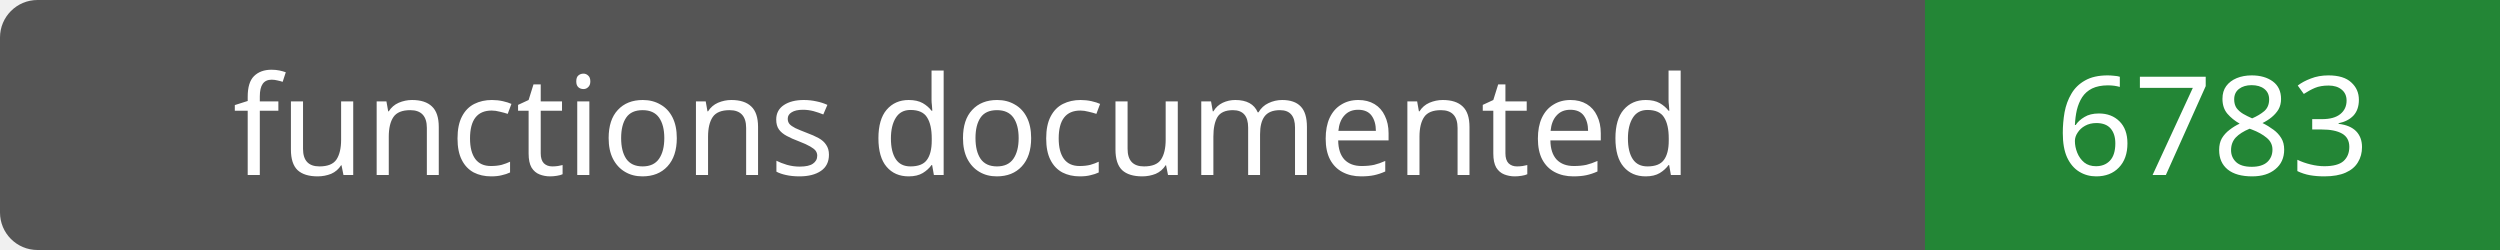
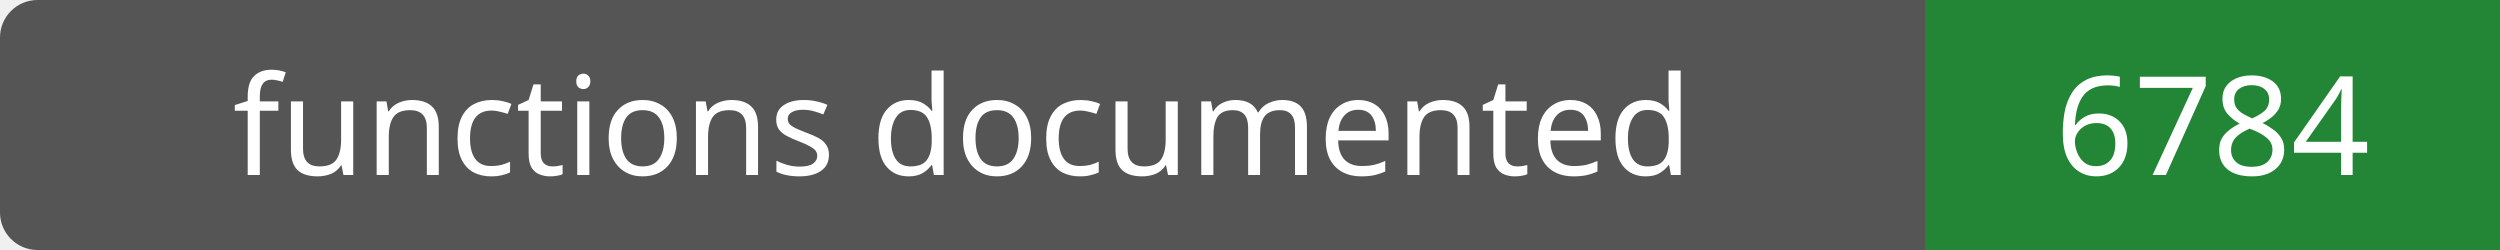
- <svg xmlns="http://www.w3.org/2000/svg" width="200" height="20" role="img" aria-label="functions documented: 6783">
+ <svg xmlns="http://www.w3.org/2000/svg" width="200" height="20" role="img" aria-label="functions documented: 6784">
  <rect width="200" height="20" rx="3" fill="#555" />
  <path fill="#238636" d="M154 0h46v20H154z" />
  <g fill="#fff" text-anchor="middle" font-family="Verdana,sans-serif" font-size="11">
    <text x="77.0" y="14">functions documented</text>
-     <text x="177.0" y="14">6783</text>
+     <text x="177.0" y="14">6784</text>
  </g>
</svg>
